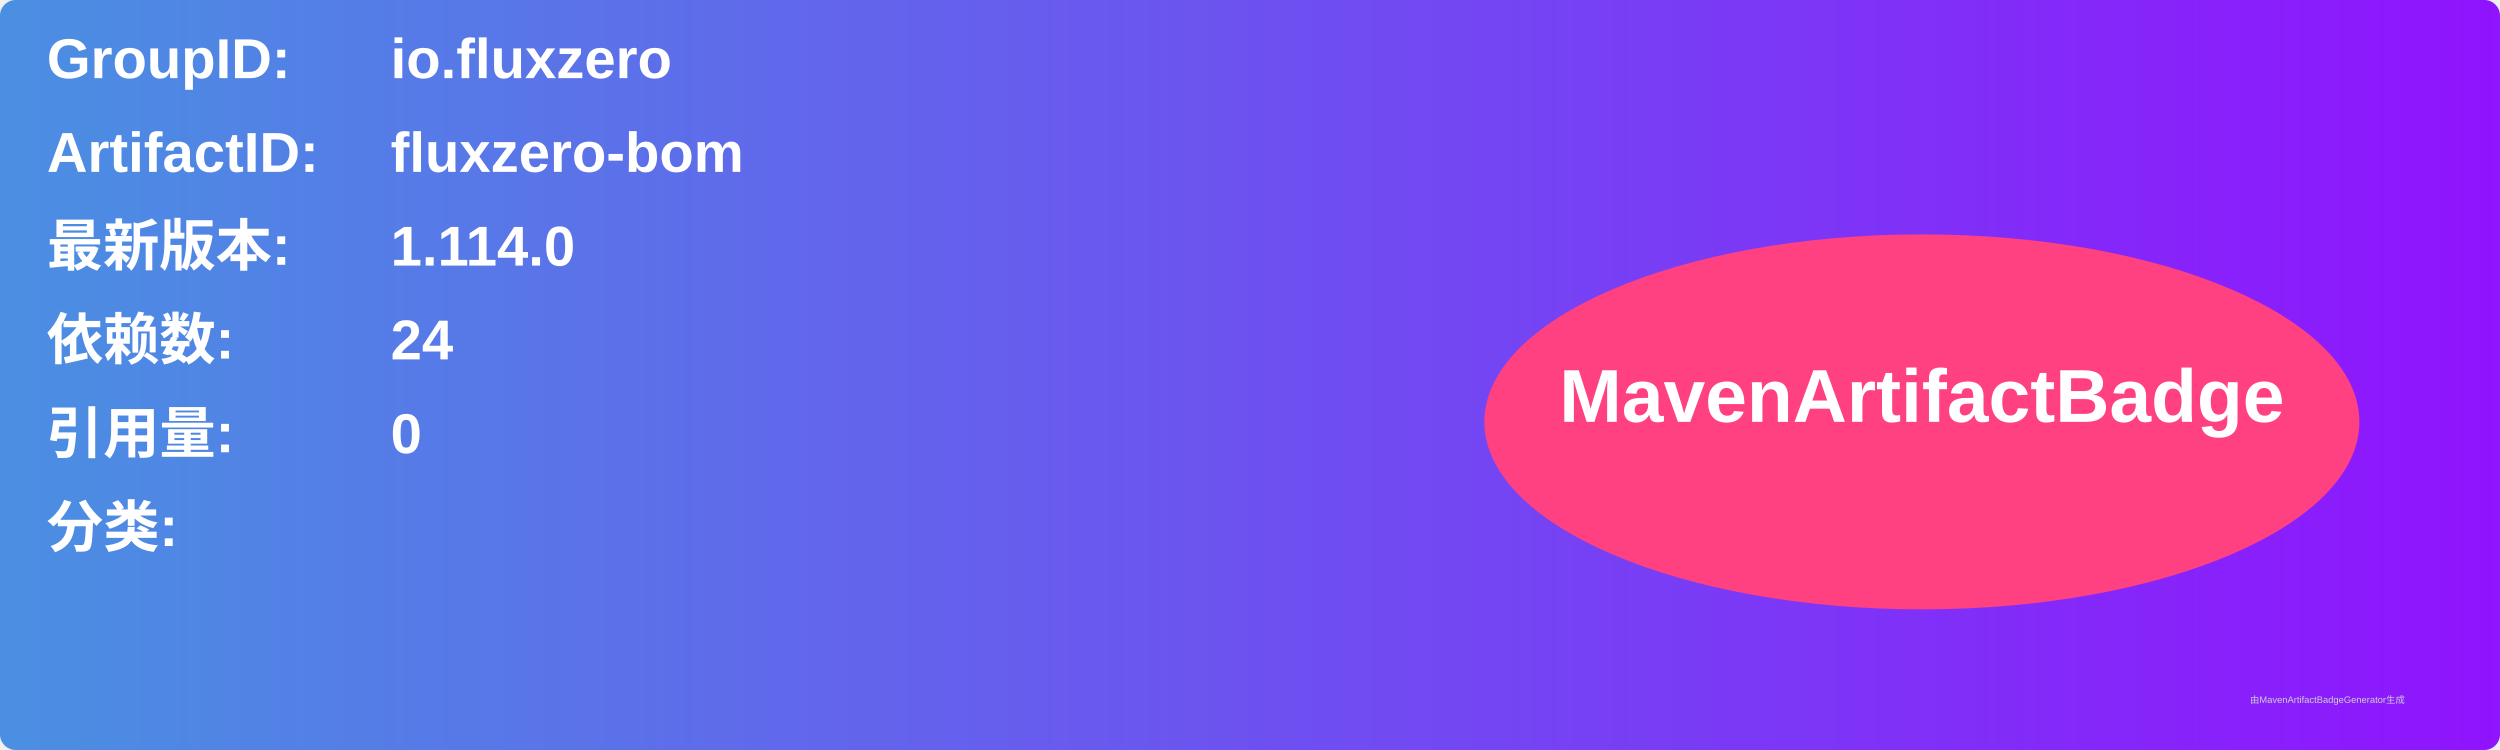
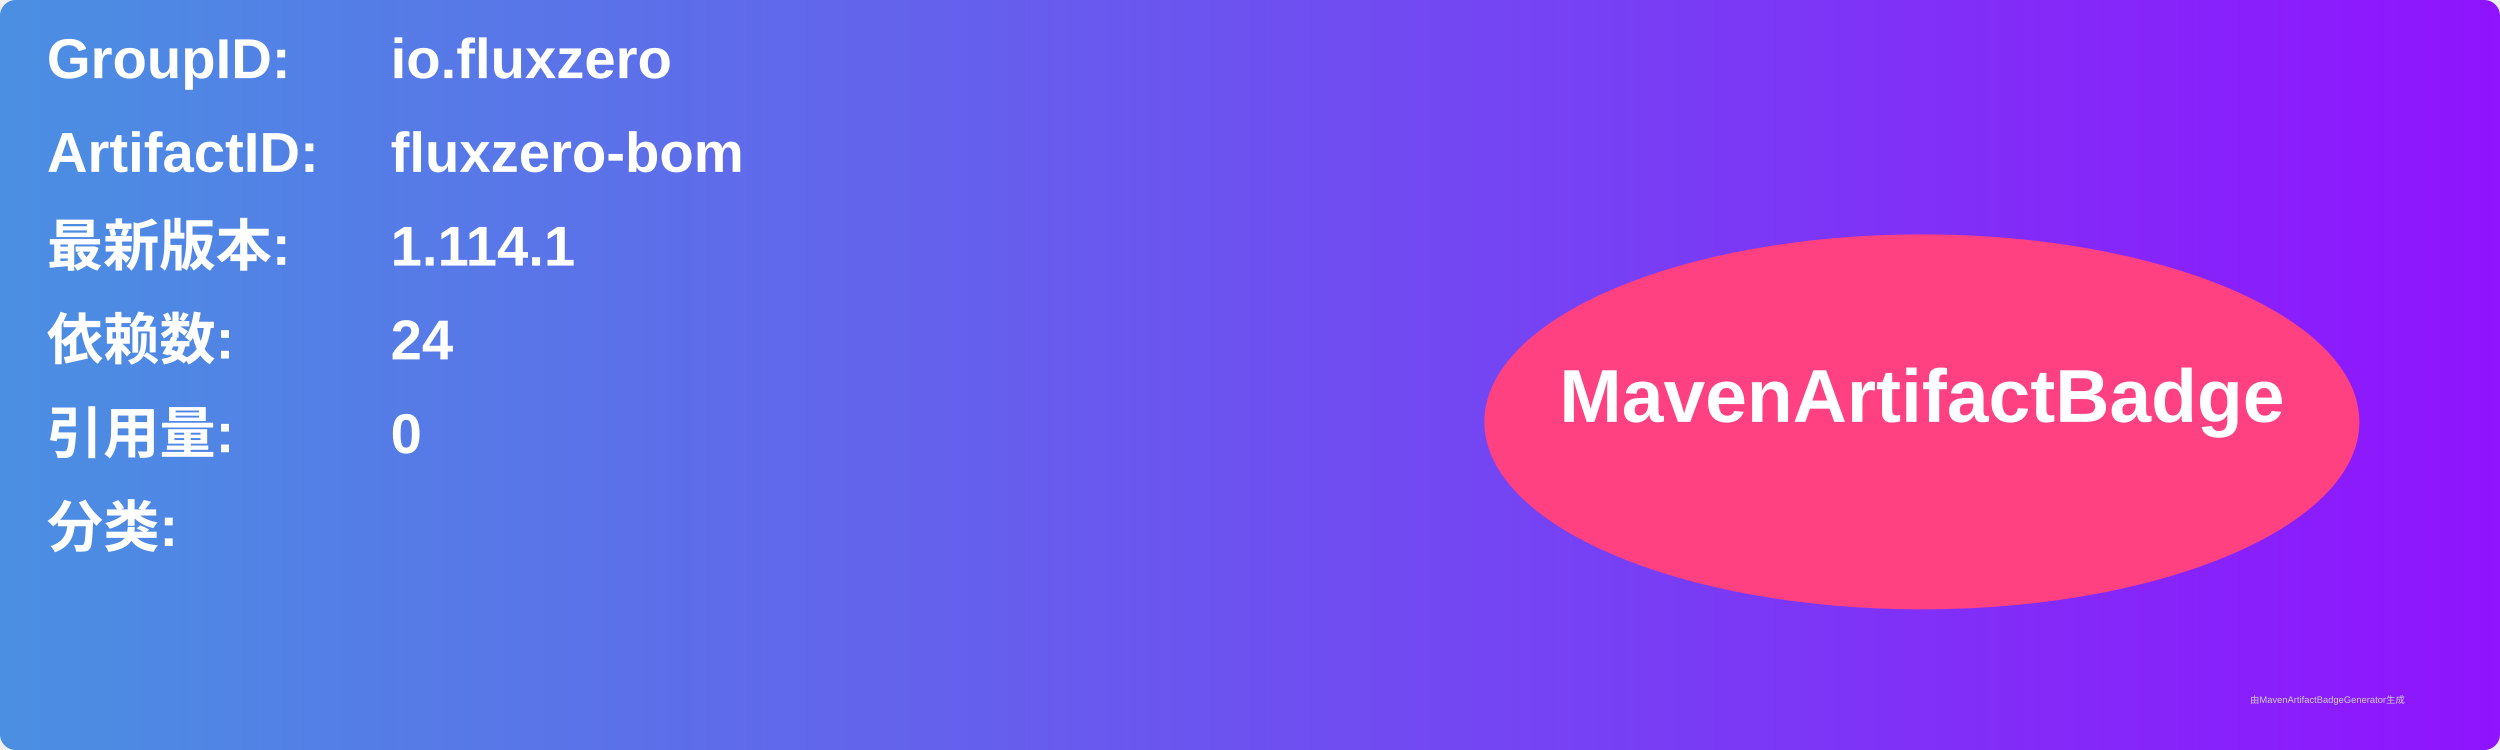
<svg xmlns="http://www.w3.org/2000/svg" width="800" height="240" viewBox="0 0 800 240">
  <linearGradient id="grad" x1="0%" y1="0%" x2="100%" y2="0%">
    <stop offset="0%" stop-color="#4a90e2" />
    <stop offset="100%" stop-color="#9013fe" />
  </linearGradient>
  <rect width="100%" height="100%" rx="5" ry="5" fill="url(#grad)" />
  <g transform="translate(15, 15)">
    <text x="0" y="10" font-family="Arial" font-size="18" fill="white" font-weight="bold" width="260">GroupID:</text>
    <text x="110" y="10" font-family="Arial" font-size="18" fill="white" font-weight="bold" width="460">io.fluxzero</text>
    <text x="0" y="40" font-family="Arial" font-size="18" fill="white" font-weight="bold" width="260">ArtifactID:</text>
    <text x="110" y="40" font-family="Arial" font-size="18" fill="white" font-weight="bold" width="460">fluxzero-bom</text>
    <text x="0" y="70" font-family="Arial" font-size="18" fill="white" font-weight="bold">最新版本:</text>
    <text x="110" y="70" font-family="Arial" font-size="18" fill="white" font-weight="bold">
-       <tspan font-weight="bold">1.114.0</tspan>
+       <tspan font-weight="bold">1.114.1</tspan>
    </text>
    <text x="0" y="100" font-family="Arial" font-size="18" fill="white" font-weight="bold">依赖数: </text>
    <text x="110" y="100" font-family="Arial" font-size="18" fill="white">
      <tspan font-weight="bold">24</tspan>
    </text>
    <text x="0" y="130" font-family="Arial" font-size="18" fill="white" font-weight="bold">引用量: </text>
    <text x="110" y="130" font-family="Arial" font-size="18" fill="white">
      <tspan font-weight="bold">0</tspan>
    </text>
    <text x="0" y="160" font-family="Arial" font-size="18" fill="white" font-weight="bold">分类:</text>
    <text x="10" y="190" font-family="Arial" font-size="10" fill="white">
      <tspan font-weight="bold" />
    </text>
    <ellipse cx="600" cy="120" rx="140" ry="60" fill="#ff4081" />
    <text x="600" y="120" text-anchor="middle" font-family="Arial" font-size="24" fill="white" font-weight="bold">MavenArtifactBadge</text>
  </g>
  <text x="720" y="225" font-family="Arial" font-size="3" fill="#d0d0d0">由MavenArtifactBadgeGenerator生成</text>
</svg>
